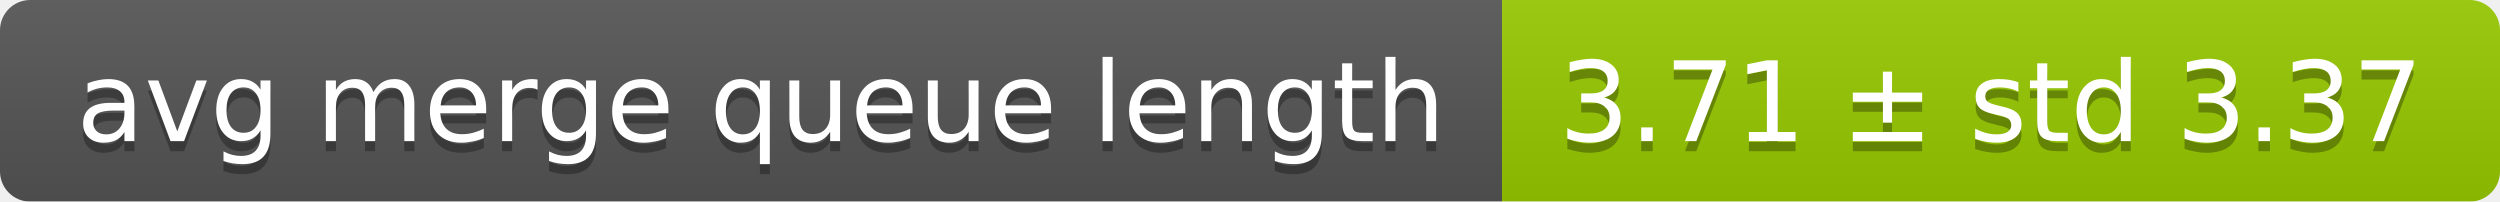
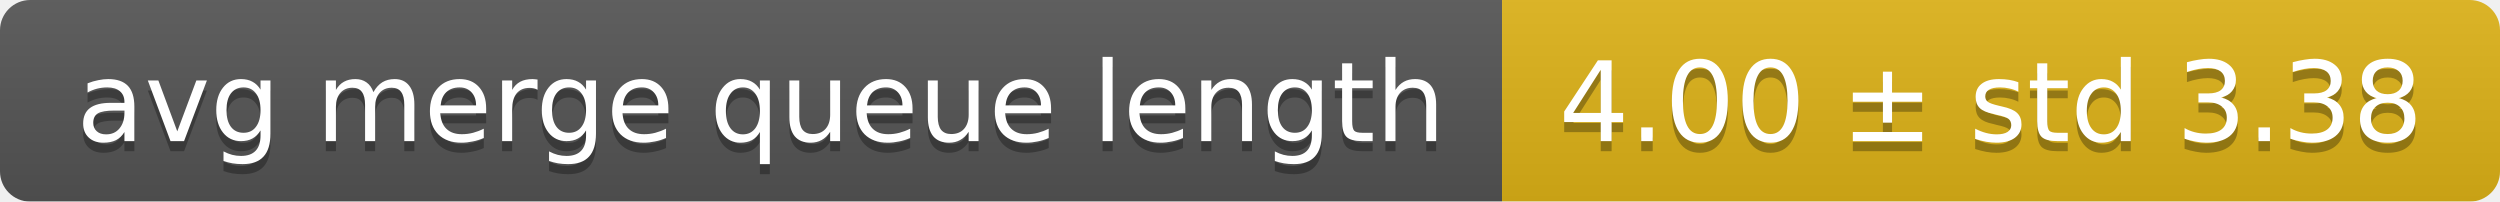
<svg xmlns="http://www.w3.org/2000/svg" width="248" height="20">
  <linearGradient id="smooth" x2="0" y2="100%">
    <stop offset="0" stop-color="#bbb" stop-opacity=".1" />
    <stop offset="1" stop-opacity=".1" />
  </linearGradient>
  <mask id="round">
    <rect width="248" height="20" rx="3" fill="#fff" />
  </mask>
  <g mask="url(#round)">
    <rect width="149" height="20" fill="#555" />
-     <rect x="149" width="99" height="20" fill="#97ca00" />
+     <rect x="149" width="99" height="20" fill="#dfb317" />
    <rect width="248" height="20" fill="url(#smooth)" />
  </g>
  <g fill="#fff" text-anchor="middle" font-family="DejaVu Sans,Verdana,Geneva,sans-serif" font-size="11">
    <text x="75.5" y="15" fill="#010101" fill-opacity=".3">avg merge queue length</text>
    <text x="75.5" y="14">avg merge queue length</text>
-     <text x="197.5" y="15" fill="#010101" fill-opacity=".3">3.71 ± std 3.37</text>
-     <text x="197.5" y="14">3.71 ± std 3.37</text>
+     <text x="197.5" y="15" fill="#010101" fill-opacity=".3">4.00 ± std 3.38</text>
+     <text x="197.5" y="14">4.00 ± std 3.38</text>
  </g>
</svg>
